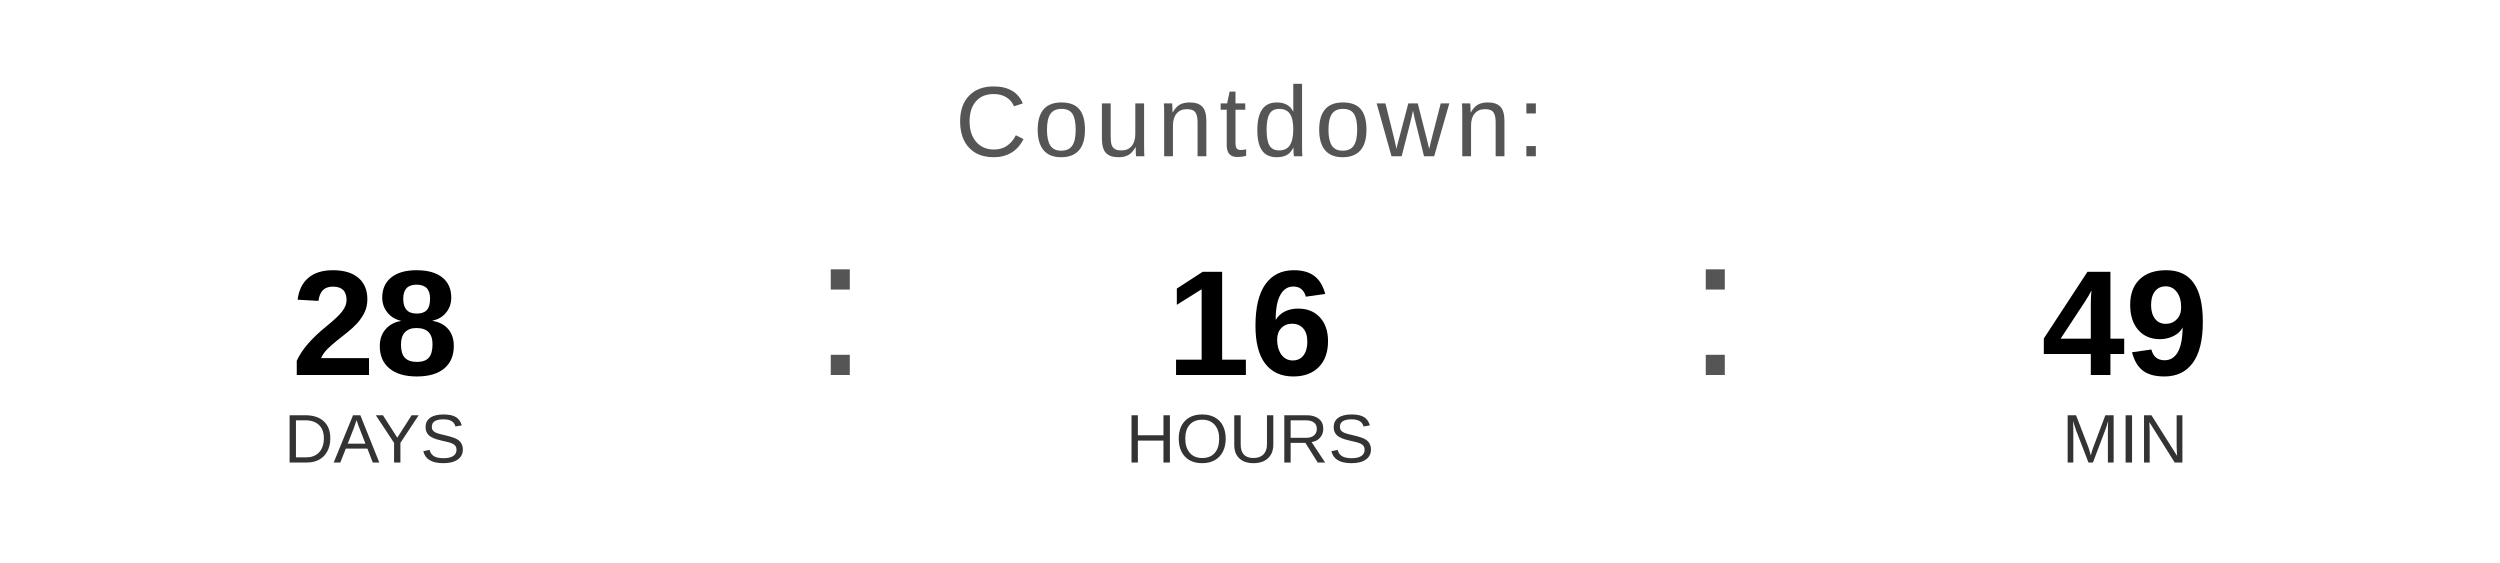
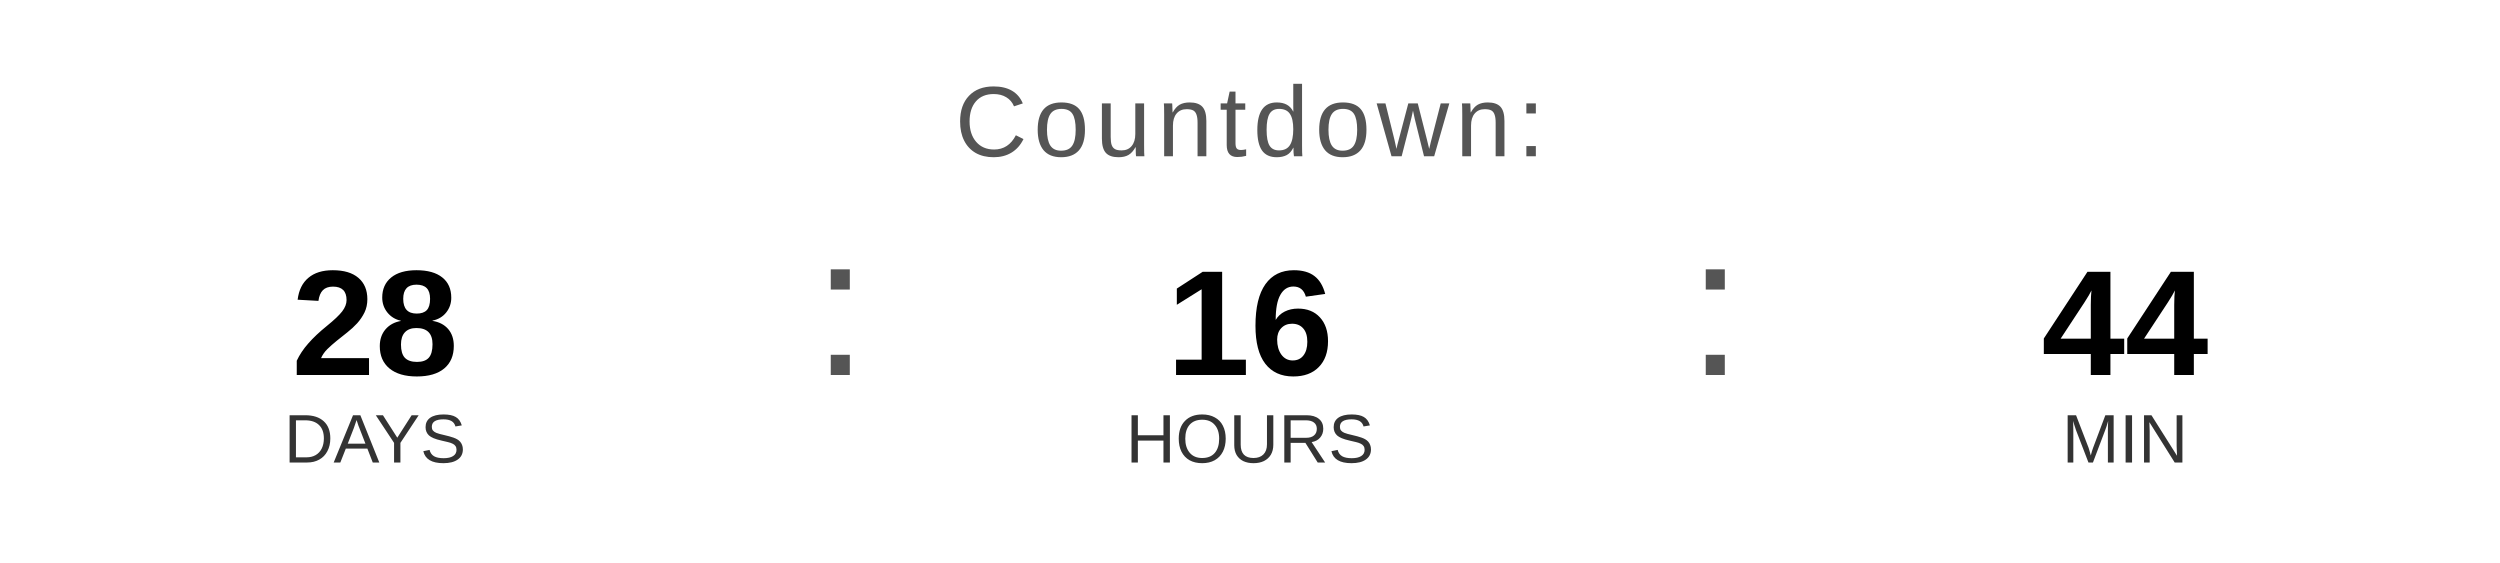
<svg xmlns="http://www.w3.org/2000/svg" width="400" height="90" viewBox="0 0 400 90">
  <text x="200" y="25" font-family="Arial, Helvetica, sans-serif" font-size="16" fill="#555555" text-anchor="middle" letter-spacing="1">
    Countdown:
  </text>
  <text x="60" y="60" font-family="Arial, Helvetica, sans-serif" font-size="24" font-weight="bold" fill="#000000" text-anchor="middle">28</text>
  <text x="60" y="74" font-family="Arial, Helvetica, sans-serif" font-size="11" fill="#333333" text-anchor="middle">DAYS</text>
  <text x="130" y="60" font-family="Arial, sans-serif" font-size="32" fill="#555555">:</text>
  <text x="200" y="60" font-family="Arial, Helvetica, sans-serif" font-size="24" font-weight="bold" fill="#000000" text-anchor="middle">16</text>
  <text x="200" y="74" font-family="Arial, Helvetica, sans-serif" font-size="11" fill="#333333" text-anchor="middle">HOURS</text>
  <text x="270" y="60" font-family="Arial, sans-serif" font-size="32" fill="#555555">:</text>
-   <text x="340" y="60" font-family="Arial, Helvetica, sans-serif" font-size="24" font-weight="bold" fill="#000000" text-anchor="middle">49</text>
+   <text x="340" y="60" font-family="Arial, Helvetica, sans-serif" font-size="24" font-weight="bold" fill="#000000" text-anchor="middle">44</text>
  <text x="340" y="74" font-family="Arial, Helvetica, sans-serif" font-size="11" fill="#333333" text-anchor="middle">MIN</text>
</svg>
